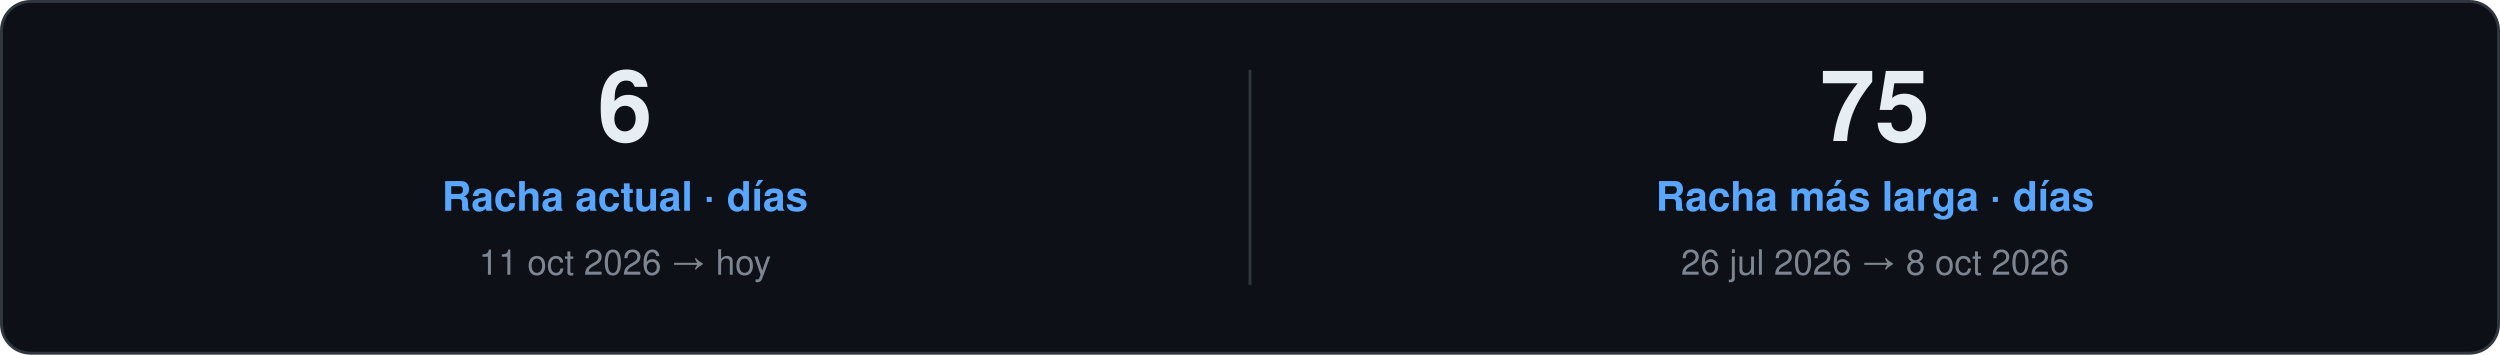
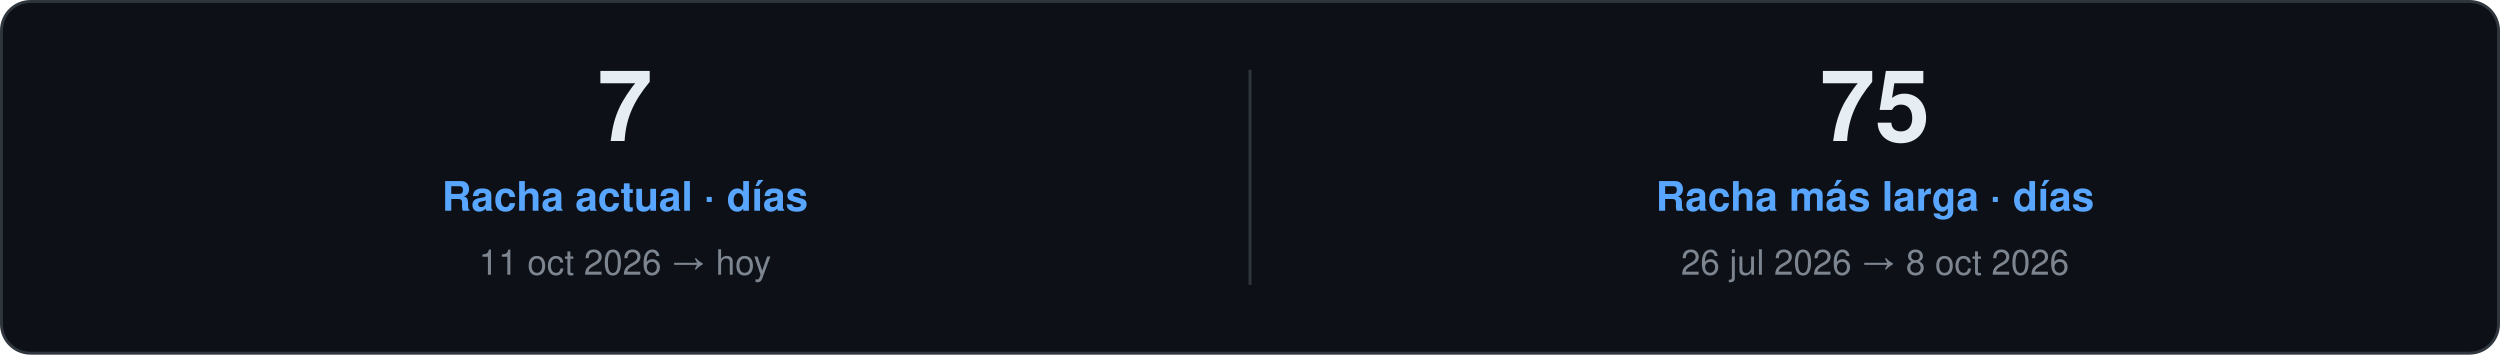
<svg xmlns="http://www.w3.org/2000/svg" width="860" height="122" viewBox="0 0 860 122" role="img">
  <style>
    text { font-family: "Segoe UI", Ubuntu, "Helvetica Neue", Helvetica, Arial, sans-serif; }
    .card { fill: #0D1117; stroke: #30363D; }
    .val { fill: #E6EDF3; }
    .key { fill: #7D8590; }
    .head { fill: #58A6FF; }
    .rule { stroke: #30363D; }
    .track { fill: #21262D; }
  </style>
  <rect class="card" x="0.5" y="0.5" width="859.0" height="121.0" rx="10" />
-   <text class="val" x="215.0" y="48.5" font-size="34" font-weight="700" text-anchor="middle">6</text>
+   <text class="val" x="215.0" y="48.5" font-size="34" font-weight="700" text-anchor="middle">7</text>
  <text class="head" x="215.0" y="72.5" font-size="14" font-weight="600" text-anchor="middle">Racha actual · días</text>
  <text class="key" x="215.0" y="94.5" font-size="12" text-anchor="middle">11 oct 2026 → hoy</text>
  <line class="rule" x1="430.0" y1="24.0" x2="430.0" y2="98.0" />
  <text class="val" x="645.0" y="48.5" font-size="34" font-weight="700" text-anchor="middle">75</text>
  <text class="head" x="645.0" y="72.5" font-size="14" font-weight="600" text-anchor="middle">Racha más larga · días</text>
  <text class="key" x="645.0" y="94.5" font-size="12" text-anchor="middle">26 jul 2026 → 8 oct 2026</text>
</svg>
